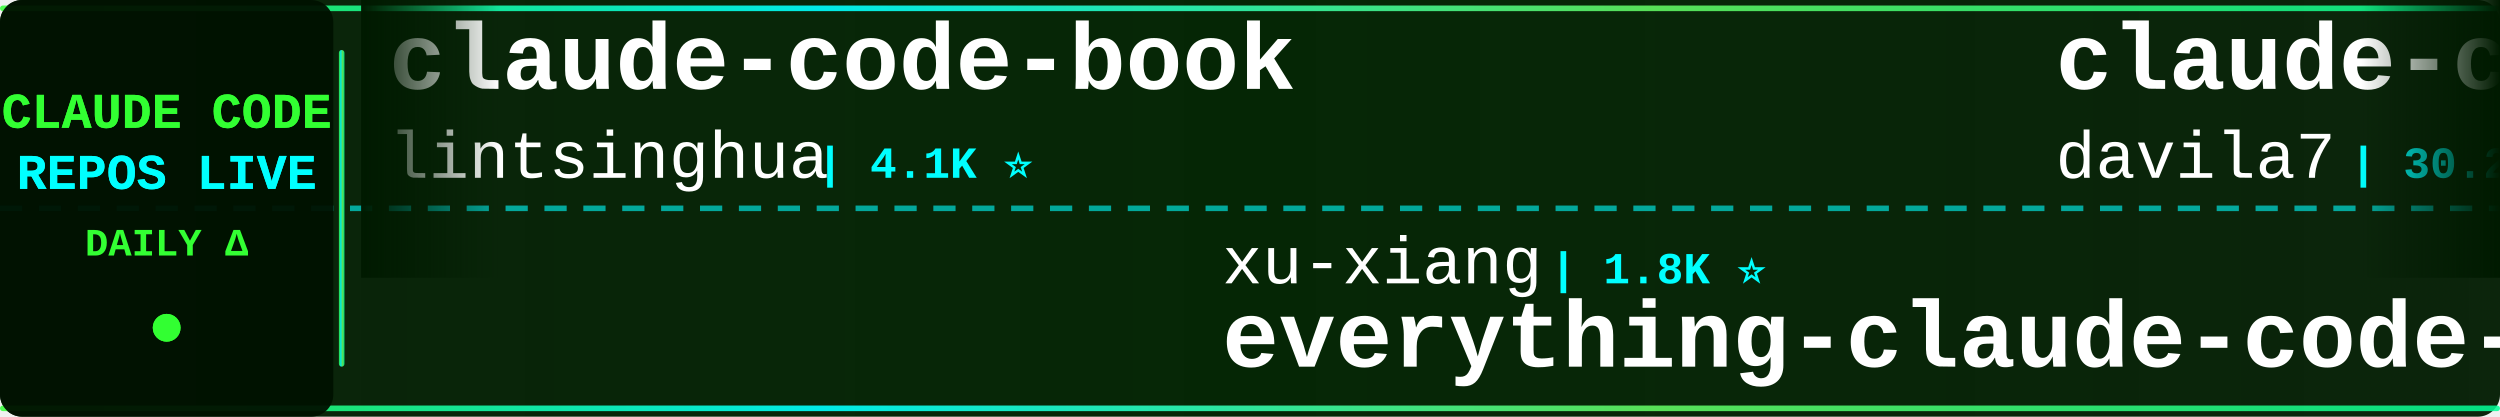
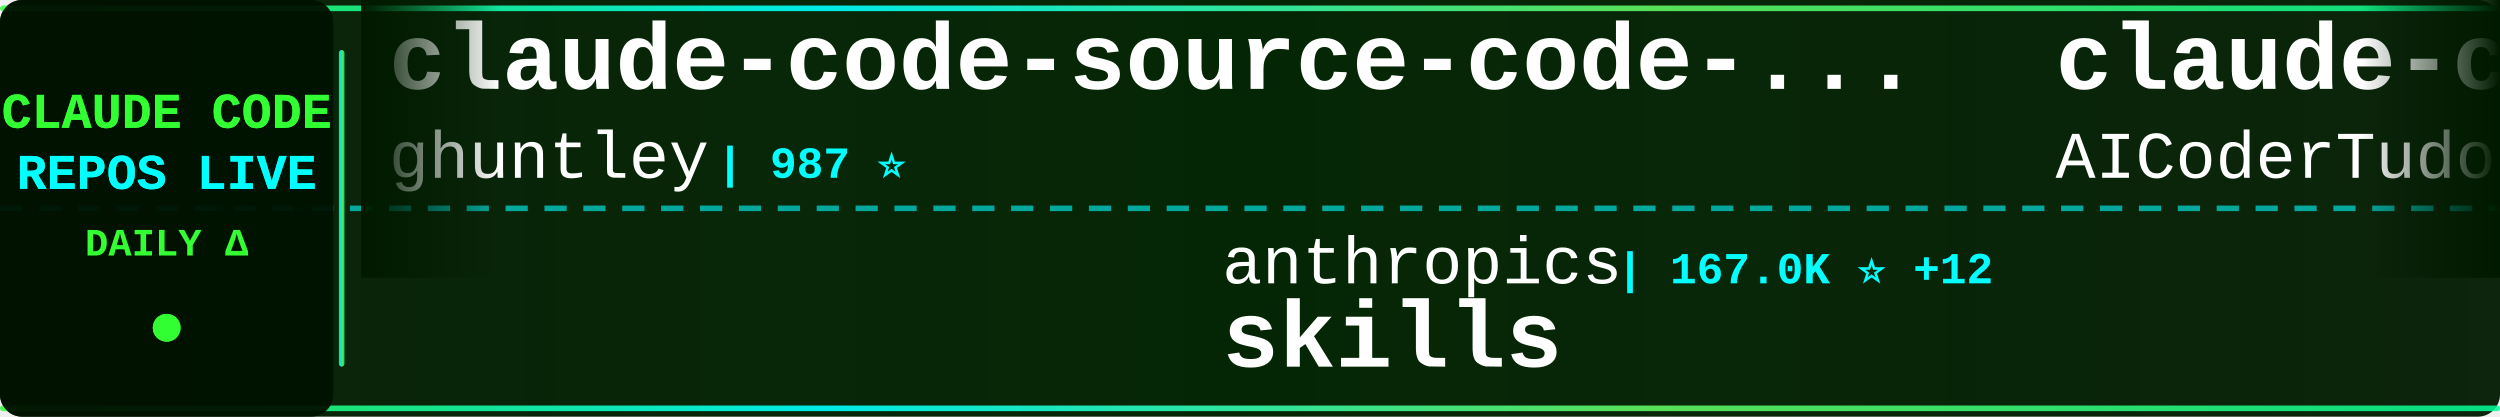
<svg xmlns="http://www.w3.org/2000/svg" width="900" height="150">
  <defs>
    <linearGradient id="tickerBg" x1="0%" y1="0%" x2="100%" y2="0%">
      <stop offset="0%" style="stop-color:#001a00;stop-opacity:0.95" />
      <stop offset="50%" style="stop-color:#002200;stop-opacity:0.98" />
      <stop offset="100%" style="stop-color:#001a00;stop-opacity:0.95" />
    </linearGradient>
    <linearGradient id="borderGrad" x1="0%" y1="0%" x2="100%" y2="0%">
      <stop offset="0%" style="stop-color:#33ff33;stop-opacity:0.85">
        <animate attributeName="stop-opacity" values="0.85;1;0.85" dur="2s" repeatCount="indefinite" />
      </stop>
      <stop offset="33%" style="stop-color:#00ffff;stop-opacity:0.9">
        <animate attributeName="stop-opacity" values="0.9;1;0.9" dur="2.2s" repeatCount="indefinite" />
      </stop>
      <stop offset="66%" style="stop-color:#66ff66;stop-opacity:0.85">
        <animate attributeName="stop-opacity" values="0.85;1;0.85" dur="1.8s" repeatCount="indefinite" />
      </stop>
      <stop offset="100%" style="stop-color:#00ff99;stop-opacity:0.85">
        <animate attributeName="stop-opacity" values="0.85;1;0.85" dur="2s" repeatCount="indefinite" />
      </stop>
    </linearGradient>
    <filter id="textGlow">
      <feGaussianBlur stdDeviation="0.1" result="coloredBlur" />
      <feMerge>
        <feMergeNode in="coloredBlur" />
        <feMergeNode in="SourceGraphic" />
      </feMerge>
    </filter>
    <filter id="metricGlow">
      <feGaussianBlur stdDeviation="0.2" result="coloredBlur" />
      <feMerge>
        <feMergeNode in="coloredBlur" />
        <feMergeNode in="SourceGraphic" />
      </feMerge>
    </filter>
    <linearGradient id="leftFade" x1="0%" y1="0%" x2="100%" y2="0%">
      <stop offset="0%" style="stop-color:#001a00;stop-opacity:1" />
      <stop offset="100%" style="stop-color:#001a00;stop-opacity:0" />
    </linearGradient>
    <linearGradient id="rightFade" x1="0%" y1="0%" x2="100%" y2="0%">
      <stop offset="0%" style="stop-color:#001a00;stop-opacity:0" />
      <stop offset="100%" style="stop-color:#001a00;stop-opacity:1" />
    </linearGradient>
  </defs>
  <rect width="900" height="150" fill="url(#tickerBg)" rx="8" />
  <rect x="0" y="2" width="900" height="2" fill="url(#borderGrad)" rx="1" />
  <rect x="0" y="146" width="900" height="2" fill="url(#borderGrad)" rx="1" />
  <line x1="0" y1="75" x2="900" y2="75" stroke="#00ffff" stroke-width="2" stroke-dasharray="8 6" opacity="0.6" />
  <rect x="0" y="0" width="120" height="150" fill="#001100" opacity="0.95" rx="8" />
  <text x="60" y="46" font-family="'Courier New', monospace" font-size="18" font-weight="bold" fill="#33ff33" text-anchor="middle" filter="url(#textGlow)">
    CLAUDE CODE
  </text>
  <text x="60" y="68" font-family="'Courier New', monospace" font-size="18" font-weight="bold" fill="#00ffff" text-anchor="middle" filter="url(#textGlow)">
    REPOS LIVE
  </text>
  <text x="60" y="92" font-family="'Courier New', monospace" font-size="14" font-weight="bold" fill="#33ff33" text-anchor="middle">
    DAILY Δ
  </text>
  <circle cx="60" cy="118" r="5" fill="#33ff33" filter="url(#metricGlow)">
    <animate attributeName="r" values="4;6;4" dur="1.5s" repeatCount="indefinite" />
    <animate attributeName="opacity" values="0.6;1;0.6" dur="1.5s" repeatCount="indefinite" />
  </circle>
  <rect x="122" y="18" width="2" height="114" fill="url(#borderGrad)" rx="1" />
  <clipPath id="tickerClip">
    <rect x="130" y="0" width="770" height="150" />
  </clipPath>
  <g clip-path="url(#tickerClip)">
    <g id="tickerItems">
      <animateTransform attributeName="transform" attributeType="XML" type="translate" from="0 0" to="-3000 0" dur="54s" repeatCount="indefinite" />
      <g transform="translate(0, 0)">
-         <text x="140" y="32" font-family="'Courier New', monospace" font-size="34" font-weight="bold" fill="#ffffff">claude-code-book</text>
-         <text x="140" y="64" font-family="'Courier New', monospace" font-size="24" font-weight="normal" fill="#ffffff" opacity="1.0">lintsinghua</text>
-         <text x="294" y="64" font-family="'Courier New', monospace" font-size="16" font-weight="bold" fill="#00ffff"> | 4.1K ⭐</text>
+         <text x="140" y="32" font-family="'Courier New', monospace" font-size="34" font-weight="bold" fill="#ffffff">claude-code-source-code-...</text>
+         <text x="140" y="64" font-family="'Courier New', monospace" font-size="24" font-weight="normal" fill="#ffffff" opacity="1.0">ghuntley</text>
+         <text x="258" y="64" font-family="'Courier New', monospace" font-size="16" font-weight="bold" fill="#00ffff"> | 987 ⭐</text>
      </g>
      <g transform="translate(300, 0)">
-         <text x="140" y="102" font-family="'Courier New', monospace" font-size="24" font-weight="normal" fill="#ffffff" opacity="1.0">xu-xiang</text>
-         <text x="258" y="102" font-family="'Courier New', monospace" font-size="16" font-weight="bold" fill="#00ffff"> | 1.8K ⭐</text>
-         <text x="140" y="132" font-family="'Courier New', monospace" font-size="34" font-weight="bold" fill="#ffffff">everything-claude-code-z...</text>
+         <text x="140" y="102" font-family="'Courier New', monospace" font-size="24" font-weight="normal" fill="#ffffff" opacity="1.0">anthropics</text>
+         <text x="282" y="102" font-family="'Courier New', monospace" font-size="16" font-weight="bold" fill="#00ffff"> | 167.0K ⭐ +12</text>
+         <text x="140" y="132" font-family="'Courier New', monospace" font-size="34" font-weight="bold" fill="#ffffff">skills</text>
      </g>
      <g transform="translate(600, 0)">
-         <text x="140" y="32" font-family="'Courier New', monospace" font-size="34" font-weight="bold" fill="#ffffff">claude-code-templates</text>
-         <text x="140" y="64" font-family="'Courier New', monospace" font-size="24" font-weight="normal" fill="#ffffff" opacity="1.0">davila7</text>
-         <text x="246" y="64" font-family="'Courier New', monospace" font-size="16" font-weight="bold" fill="#00ffff"> | 30.2K ⭐ +1</text>
+         <text x="140" y="32" font-family="'Courier New', monospace" font-size="34" font-weight="bold" fill="#ffffff">claude-code-tudou</text>
+         <text x="140" y="64" font-family="'Courier New', monospace" font-size="24" font-weight="normal" fill="#ffffff" opacity="1.0">AICoderTudou</text>
+         <text x="306" y="64" font-family="'Courier New', monospace" font-size="16" font-weight="bold" fill="#00ffff"> | 497 ⭐</text>
      </g>
      <g transform="translate(900, 0)">
-         <text x="140" y="102" font-family="'Courier New', monospace" font-size="24" font-weight="normal" fill="#ffffff" opacity="1.0">lorryjovens-hub</text>
-         <text x="342" y="102" font-family="'Courier New', monospace" font-size="16" font-weight="bold" fill="#00ffff"> | 1.7K ⭐</text>
-         <text x="140" y="132" font-family="'Courier New', monospace" font-size="34" font-weight="bold" fill="#ffffff">claude-code-rust</text>
+         <text x="140" y="102" font-family="'Courier New', monospace" font-size="24" font-weight="normal" fill="#ffffff" opacity="1.0">anthropics</text>
+         <text x="282" y="102" font-family="'Courier New', monospace" font-size="16" font-weight="bold" fill="#00ffff"> | 8.6K ⭐ +3</text>
+         <text x="140" y="132" font-family="'Courier New', monospace" font-size="34" font-weight="bold" fill="#ffffff">claude-code-action</text>
      </g>
      <g transform="translate(1200, 0)">
-         <text x="140" y="32" font-family="'Courier New', monospace" font-size="34" font-weight="bold" fill="#ffffff">claude-code-engineering</text>
-         <text x="140" y="64" font-family="'Courier New', monospace" font-size="24" font-weight="normal" fill="#ffffff" opacity="1.0">huangjia2019</text>
-         <text x="306" y="64" font-family="'Courier New', monospace" font-size="16" font-weight="bold" fill="#00ffff"> | 1.1K ⭐ +1</text>
+         <text x="140" y="32" font-family="'Courier New', monospace" font-size="34" font-weight="bold" fill="#ffffff">claude-code-source-code</text>
+         <text x="140" y="64" font-family="'Courier New', monospace" font-size="24" font-weight="normal" fill="#ffffff" opacity="1.0">777genius</text>
+         <text x="270" y="64" font-family="'Courier New', monospace" font-size="16" font-weight="bold" fill="#00ffff"> | 925 ⭐</text>
      </g>
      <g transform="translate(1500, 0)">
-         <text x="140" y="102" font-family="'Courier New', monospace" font-size="24" font-weight="normal" fill="#ffffff" opacity="1.0">oboard</text>
-         <text x="234" y="102" font-family="'Courier New', monospace" font-size="16" font-weight="bold" fill="#00ffff"> | 3.3K ⭐</text>
-         <text x="140" y="132" font-family="'Courier New', monospace" font-size="34" font-weight="bold" fill="#ffffff">claude-code-rev</text>
+         <text x="140" y="102" font-family="'Courier New', monospace" font-size="24" font-weight="normal" fill="#ffffff" opacity="1.0">luyao618</text>
+         <text x="258" y="102" font-family="'Courier New', monospace" font-size="16" font-weight="bold" fill="#00ffff"> | 1.6K ⭐</text>
+         <text x="140" y="132" font-family="'Courier New', monospace" font-size="34" font-weight="bold" fill="#ffffff">Claude-Code-Source-Study</text>
      </g>
      <g transform="translate(1800, 0)">
-         <text x="140" y="32" font-family="'Courier New', monospace" font-size="34" font-weight="bold" fill="#ffffff">claude-code-my-workflow</text>
-         <text x="140" y="64" font-family="'Courier New', monospace" font-size="24" font-weight="normal" fill="#ffffff" opacity="1.0">pedrohcgs</text>
-         <text x="270" y="64" font-family="'Courier New', monospace" font-size="16" font-weight="bold" fill="#00ffff"> | 1.5K ⭐ +2</text>
+         <text x="140" y="32" font-family="'Courier New', monospace" font-size="34" font-weight="bold" fill="#ffffff">claude-code-from-source</text>
+         <text x="140" y="64" font-family="'Courier New', monospace" font-size="24" font-weight="normal" fill="#ffffff" opacity="1.0">alejandrobalderas</text>
+         <text x="366" y="64" font-family="'Courier New', monospace" font-size="16" font-weight="bold" fill="#00ffff"> | 2.7K ⭐</text>
      </g>
      <g transform="translate(2100, 0)">
-         <text x="140" y="102" font-family="'Courier New', monospace" font-size="24" font-weight="normal" fill="#ffffff" opacity="1.0">chauncygu</text>
-         <text x="270" y="102" font-family="'Courier New', monospace" font-size="16" font-weight="bold" fill="#00ffff"> | 2.8K ⭐</text>
-         <text x="140" y="132" font-family="'Courier New', monospace" font-size="34" font-weight="bold" fill="#ffffff">collection-claude-code-s...</text>
+         <text x="140" y="102" font-family="'Courier New', monospace" font-size="24" font-weight="normal" fill="#ffffff" opacity="1.0">FlorianBruniaux</text>
+         <text x="342" y="102" font-family="'Courier New', monospace" font-size="16" font-weight="bold" fill="#00ffff"> | 5.7K ⭐</text>
+         <text x="140" y="132" font-family="'Courier New', monospace" font-size="34" font-weight="bold" fill="#ffffff">claude-code-ultimate-gui...</text>
      </g>
      <g transform="translate(2400, 0)">
-         <text x="140" y="32" font-family="'Courier New', monospace" font-size="34" font-weight="bold" fill="#ffffff">claude-code-best-practic...</text>
-         <text x="140" y="64" font-family="'Courier New', monospace" font-size="24" font-weight="normal" fill="#ffffff" opacity="1.0">shanraisshan</text>
-         <text x="306" y="64" font-family="'Courier New', monospace" font-size="16" font-weight="bold" fill="#00ffff"> | 64.2K ⭐ +6</text>
+         <text x="140" y="32" font-family="'Courier New', monospace" font-size="34" font-weight="bold" fill="#ffffff">my-claude-code-setup</text>
+         <text x="140" y="64" font-family="'Courier New', monospace" font-size="24" font-weight="normal" fill="#ffffff" opacity="1.0">centminmod</text>
+         <text x="282" y="64" font-family="'Courier New', monospace" font-size="16" font-weight="bold" fill="#00ffff"> | 2.6K ⭐ +1</text>
      </g>
      <g transform="translate(2700, 0)">
-         <text x="140" y="102" font-family="'Courier New', monospace" font-size="24" font-weight="normal" fill="#ffffff" opacity="1.0">ghuntley</text>
-         <text x="258" y="102" font-family="'Courier New', monospace" font-size="16" font-weight="bold" fill="#00ffff"> | 987 ⭐</text>
-         <text x="140" y="132" font-family="'Courier New', monospace" font-size="34" font-weight="bold" fill="#ffffff">claude-code-source-code-...</text>
+         <text x="140" y="102" font-family="'Courier New', monospace" font-size="24" font-weight="normal" fill="#ffffff" opacity="1.0">ChinaSiro</text>
+         <text x="270" y="102" font-family="'Courier New', monospace" font-size="16" font-weight="bold" fill="#00ffff"> | 9.6K ⭐</text>
+         <text x="140" y="132" font-family="'Courier New', monospace" font-size="34" font-weight="bold" fill="#ffffff">claude-code-sourcemap</text>
      </g>
      <g transform="translate(3000, 0)">
-         <text x="140" y="32" font-family="'Courier New', monospace" font-size="34" font-weight="bold" fill="#ffffff">claude-code-book</text>
-         <text x="140" y="64" font-family="'Courier New', monospace" font-size="24" font-weight="normal" fill="#ffffff" opacity="1.0">lintsinghua</text>
-         <text x="294" y="64" font-family="'Courier New', monospace" font-size="16" font-weight="bold" fill="#00ffff"> | 4.1K ⭐</text>
+         <text x="140" y="32" font-family="'Courier New', monospace" font-size="34" font-weight="bold" fill="#ffffff">claude-code-source-code-...</text>
+         <text x="140" y="64" font-family="'Courier New', monospace" font-size="24" font-weight="normal" fill="#ffffff" opacity="1.0">ghuntley</text>
+         <text x="258" y="64" font-family="'Courier New', monospace" font-size="16" font-weight="bold" fill="#00ffff"> | 987 ⭐</text>
      </g>
      <g transform="translate(3300, 0)">
-         <text x="140" y="102" font-family="'Courier New', monospace" font-size="24" font-weight="normal" fill="#ffffff" opacity="1.0">xu-xiang</text>
-         <text x="258" y="102" font-family="'Courier New', monospace" font-size="16" font-weight="bold" fill="#00ffff"> | 1.8K ⭐</text>
-         <text x="140" y="132" font-family="'Courier New', monospace" font-size="34" font-weight="bold" fill="#ffffff">everything-claude-code-z...</text>
+         <text x="140" y="102" font-family="'Courier New', monospace" font-size="24" font-weight="normal" fill="#ffffff" opacity="1.0">anthropics</text>
+         <text x="282" y="102" font-family="'Courier New', monospace" font-size="16" font-weight="bold" fill="#00ffff"> | 167.0K ⭐ +12</text>
+         <text x="140" y="132" font-family="'Courier New', monospace" font-size="34" font-weight="bold" fill="#ffffff">skills</text>
      </g>
      <g transform="translate(3600, 0)">
-         <text x="140" y="32" font-family="'Courier New', monospace" font-size="34" font-weight="bold" fill="#ffffff">claude-code-templates</text>
-         <text x="140" y="64" font-family="'Courier New', monospace" font-size="24" font-weight="normal" fill="#ffffff" opacity="1.0">davila7</text>
-         <text x="246" y="64" font-family="'Courier New', monospace" font-size="16" font-weight="bold" fill="#00ffff"> | 30.2K ⭐ +1</text>
+         <text x="140" y="32" font-family="'Courier New', monospace" font-size="34" font-weight="bold" fill="#ffffff">claude-code-tudou</text>
+         <text x="140" y="64" font-family="'Courier New', monospace" font-size="24" font-weight="normal" fill="#ffffff" opacity="1.0">AICoderTudou</text>
+         <text x="306" y="64" font-family="'Courier New', monospace" font-size="16" font-weight="bold" fill="#00ffff"> | 497 ⭐</text>
      </g>
      <g transform="translate(3900, 0)">
-         <text x="140" y="102" font-family="'Courier New', monospace" font-size="24" font-weight="normal" fill="#ffffff" opacity="1.0">lorryjovens-hub</text>
-         <text x="342" y="102" font-family="'Courier New', monospace" font-size="16" font-weight="bold" fill="#00ffff"> | 1.7K ⭐</text>
-         <text x="140" y="132" font-family="'Courier New', monospace" font-size="34" font-weight="bold" fill="#ffffff">claude-code-rust</text>
+         <text x="140" y="102" font-family="'Courier New', monospace" font-size="24" font-weight="normal" fill="#ffffff" opacity="1.0">anthropics</text>
+         <text x="282" y="102" font-family="'Courier New', monospace" font-size="16" font-weight="bold" fill="#00ffff"> | 8.6K ⭐ +3</text>
+         <text x="140" y="132" font-family="'Courier New', monospace" font-size="34" font-weight="bold" fill="#ffffff">claude-code-action</text>
      </g>
    </g>
  </g>
  <rect x="130" y="0" width="50" height="100" fill="url(#leftFade)" />
  <rect x="850" y="0" width="50" height="100" fill="url(#rightFade)" />
</svg>
